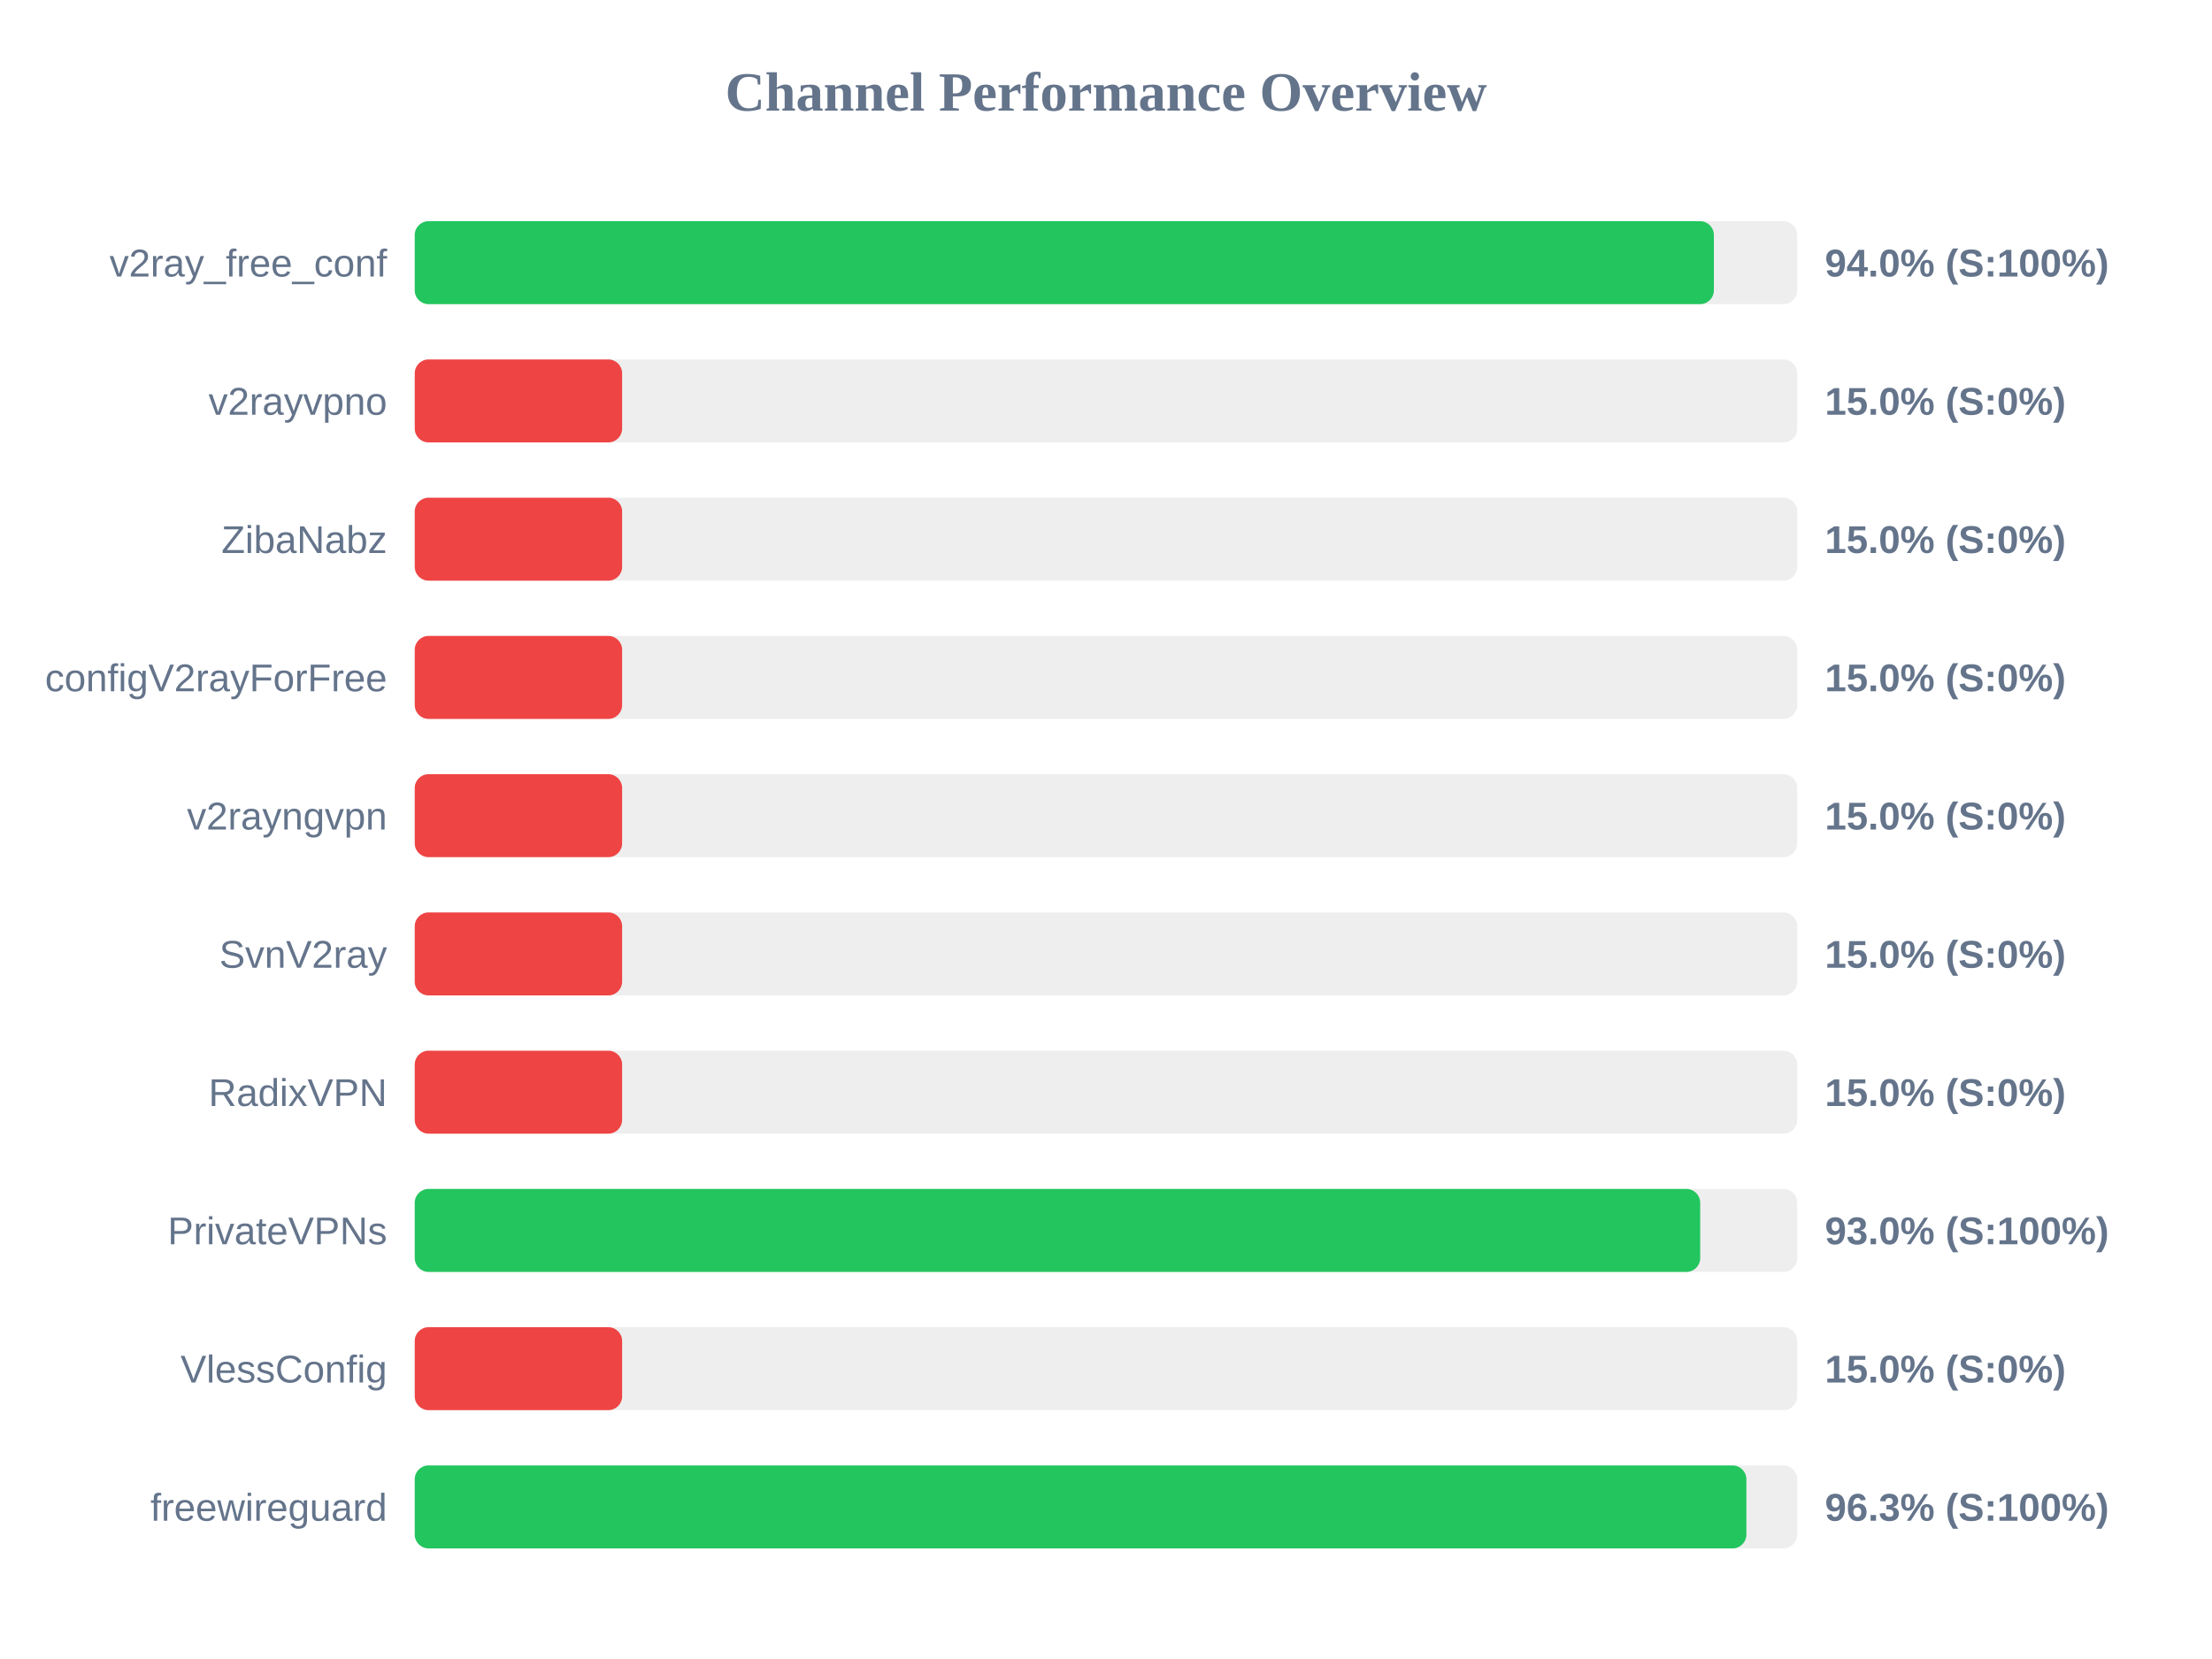
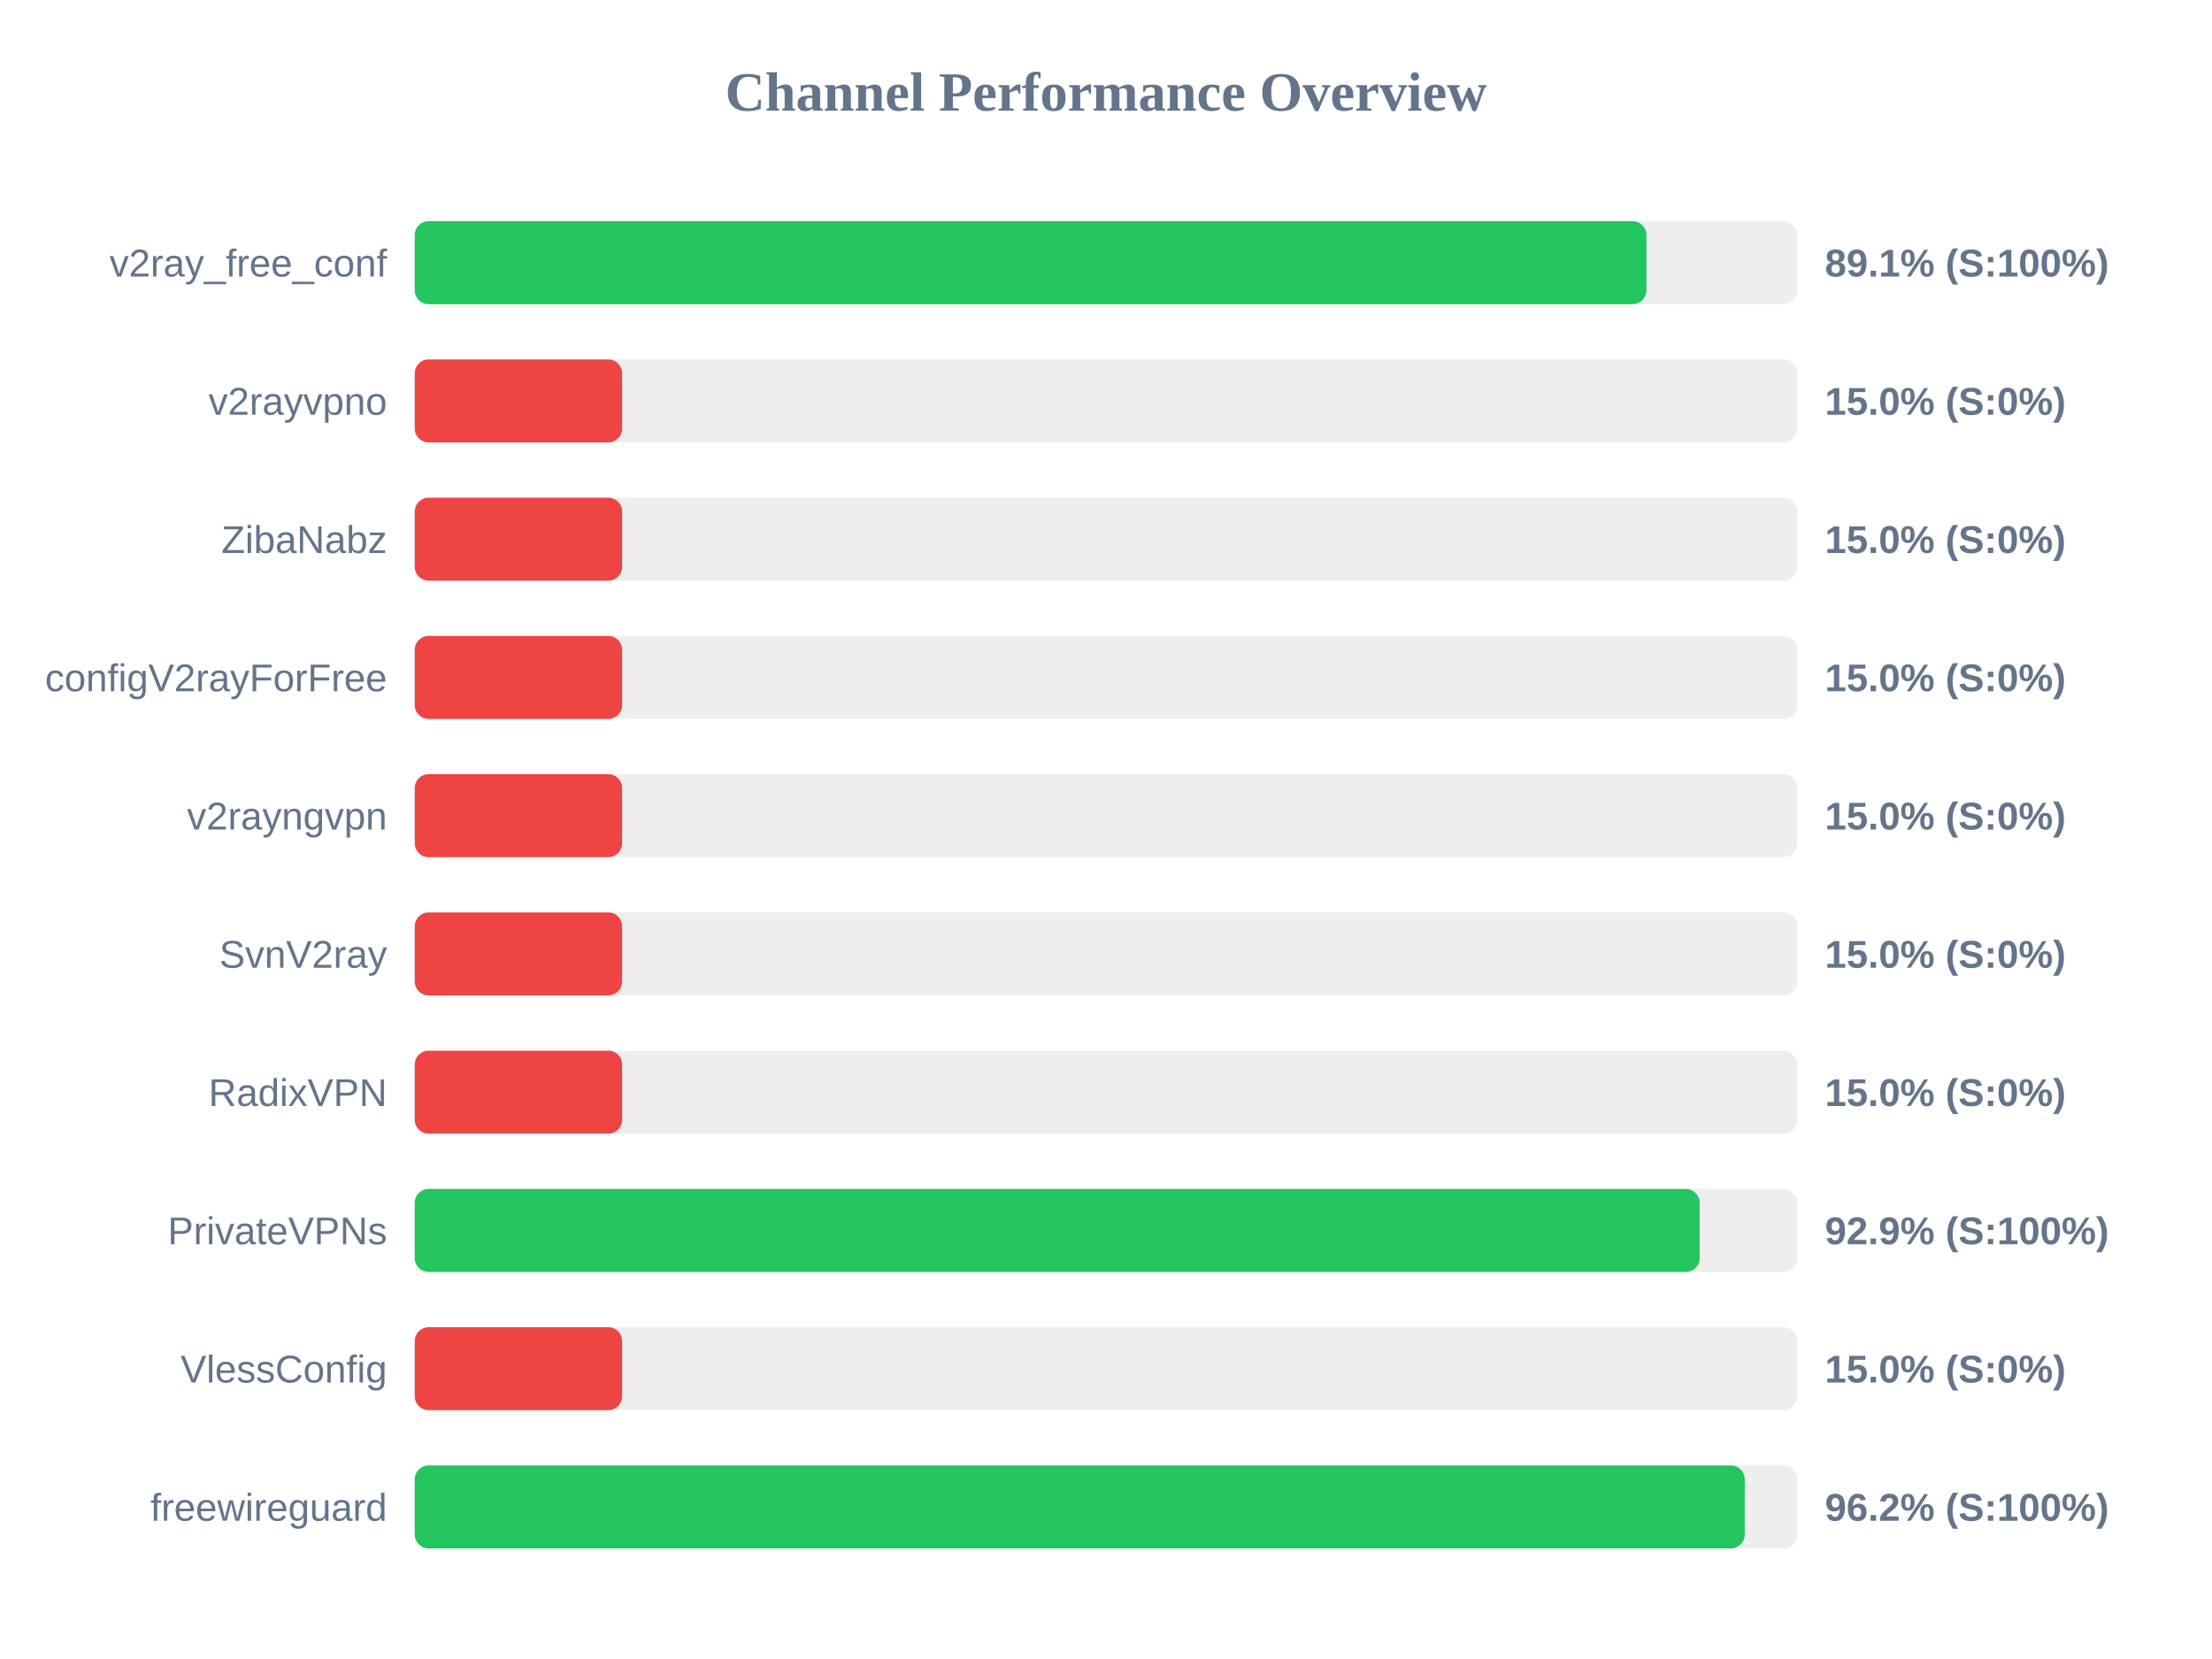
<svg xmlns="http://www.w3.org/2000/svg" width="800" height="600" version="1.1">
  <style>
        .row { font: 14px Arial; fill: #64748b; }
        .score { font: bold 14px Arial; fill: #64748b; }
    </style>
  <text x="400" y="40" text-anchor="middle" font-size="20px" font-weight="bold" fill="#64748b">Channel Performance Overview</text>
  <rect x="150" y="80" width="500" height="30" fill="#eee" rx="5" />
-   <rect x="150" y="80" width="469.85" height="30" fill="#22c55e" rx="5" />
+   <rect x="150" y="80" width="445.45" height="30" fill="#22c55e" rx="5" />
  <text x="140" y="100" text-anchor="end" class="row">v2ray_free_conf</text>
-   <text x="660" y="100" text-anchor="start" class="score">94.0% (S:100%)</text>
+   <text x="660" y="100" text-anchor="start" class="score">89.1% (S:100%)</text>
  <rect x="150" y="130" width="500" height="30" fill="#eee" rx="5" />
  <rect x="150" y="130" width="75.0" height="30" fill="#ef4444" rx="5" />
  <text x="140" y="150" text-anchor="end" class="row">v2rayvpno</text>
  <text x="660" y="150" text-anchor="start" class="score">15.0% (S:0%)</text>
  <rect x="150" y="180" width="500" height="30" fill="#eee" rx="5" />
  <rect x="150" y="180" width="75.0" height="30" fill="#ef4444" rx="5" />
  <text x="140" y="200" text-anchor="end" class="row">ZibaNabz</text>
  <text x="660" y="200" text-anchor="start" class="score">15.0% (S:0%)</text>
  <rect x="150" y="230" width="500" height="30" fill="#eee" rx="5" />
  <rect x="150" y="230" width="75.0" height="30" fill="#ef4444" rx="5" />
  <text x="140" y="250" text-anchor="end" class="row">configV2rayForFree</text>
  <text x="660" y="250" text-anchor="start" class="score">15.0% (S:0%)</text>
  <rect x="150" y="280" width="500" height="30" fill="#eee" rx="5" />
  <rect x="150" y="280" width="75.0" height="30" fill="#ef4444" rx="5" />
  <text x="140" y="300" text-anchor="end" class="row">v2rayngvpn</text>
  <text x="660" y="300" text-anchor="start" class="score">15.0% (S:0%)</text>
  <rect x="150" y="330" width="500" height="30" fill="#eee" rx="5" />
  <rect x="150" y="330" width="75.0" height="30" fill="#ef4444" rx="5" />
  <text x="140" y="350" text-anchor="end" class="row">SvnV2ray</text>
  <text x="660" y="350" text-anchor="start" class="score">15.0% (S:0%)</text>
  <rect x="150" y="380" width="500" height="30" fill="#eee" rx="5" />
  <rect x="150" y="380" width="75.0" height="30" fill="#ef4444" rx="5" />
  <text x="140" y="400" text-anchor="end" class="row">RadixVPN</text>
  <text x="660" y="400" text-anchor="start" class="score">15.0% (S:0%)</text>
  <rect x="150" y="430" width="500" height="30" fill="#eee" rx="5" />
-   <rect x="150" y="430" width="464.9" height="30" fill="#22c55e" rx="5" />
+   <rect x="150" y="430" width="464.7" height="30" fill="#22c55e" rx="5" />
  <text x="140" y="450" text-anchor="end" class="row">PrivateVPNs</text>
-   <text x="660" y="450" text-anchor="start" class="score">93.0% (S:100%)</text>
+   <text x="660" y="450" text-anchor="start" class="score">92.9% (S:100%)</text>
  <rect x="150" y="480" width="500" height="30" fill="#eee" rx="5" />
  <rect x="150" y="480" width="75.0" height="30" fill="#ef4444" rx="5" />
  <text x="140" y="500" text-anchor="end" class="row">VlessConfig</text>
  <text x="660" y="500" text-anchor="start" class="score">15.0% (S:0%)</text>
  <rect x="150" y="530" width="500" height="30" fill="#eee" rx="5" />
-   <rect x="150" y="530" width="481.6" height="30" fill="#22c55e" rx="5" />
+   <rect x="150" y="530" width="481.0" height="30" fill="#22c55e" rx="5" />
  <text x="140" y="550" text-anchor="end" class="row">freewireguard</text>
-   <text x="660" y="550" text-anchor="start" class="score">96.3% (S:100%)</text>
+   <text x="660" y="550" text-anchor="start" class="score">96.2% (S:100%)</text>
</svg>
